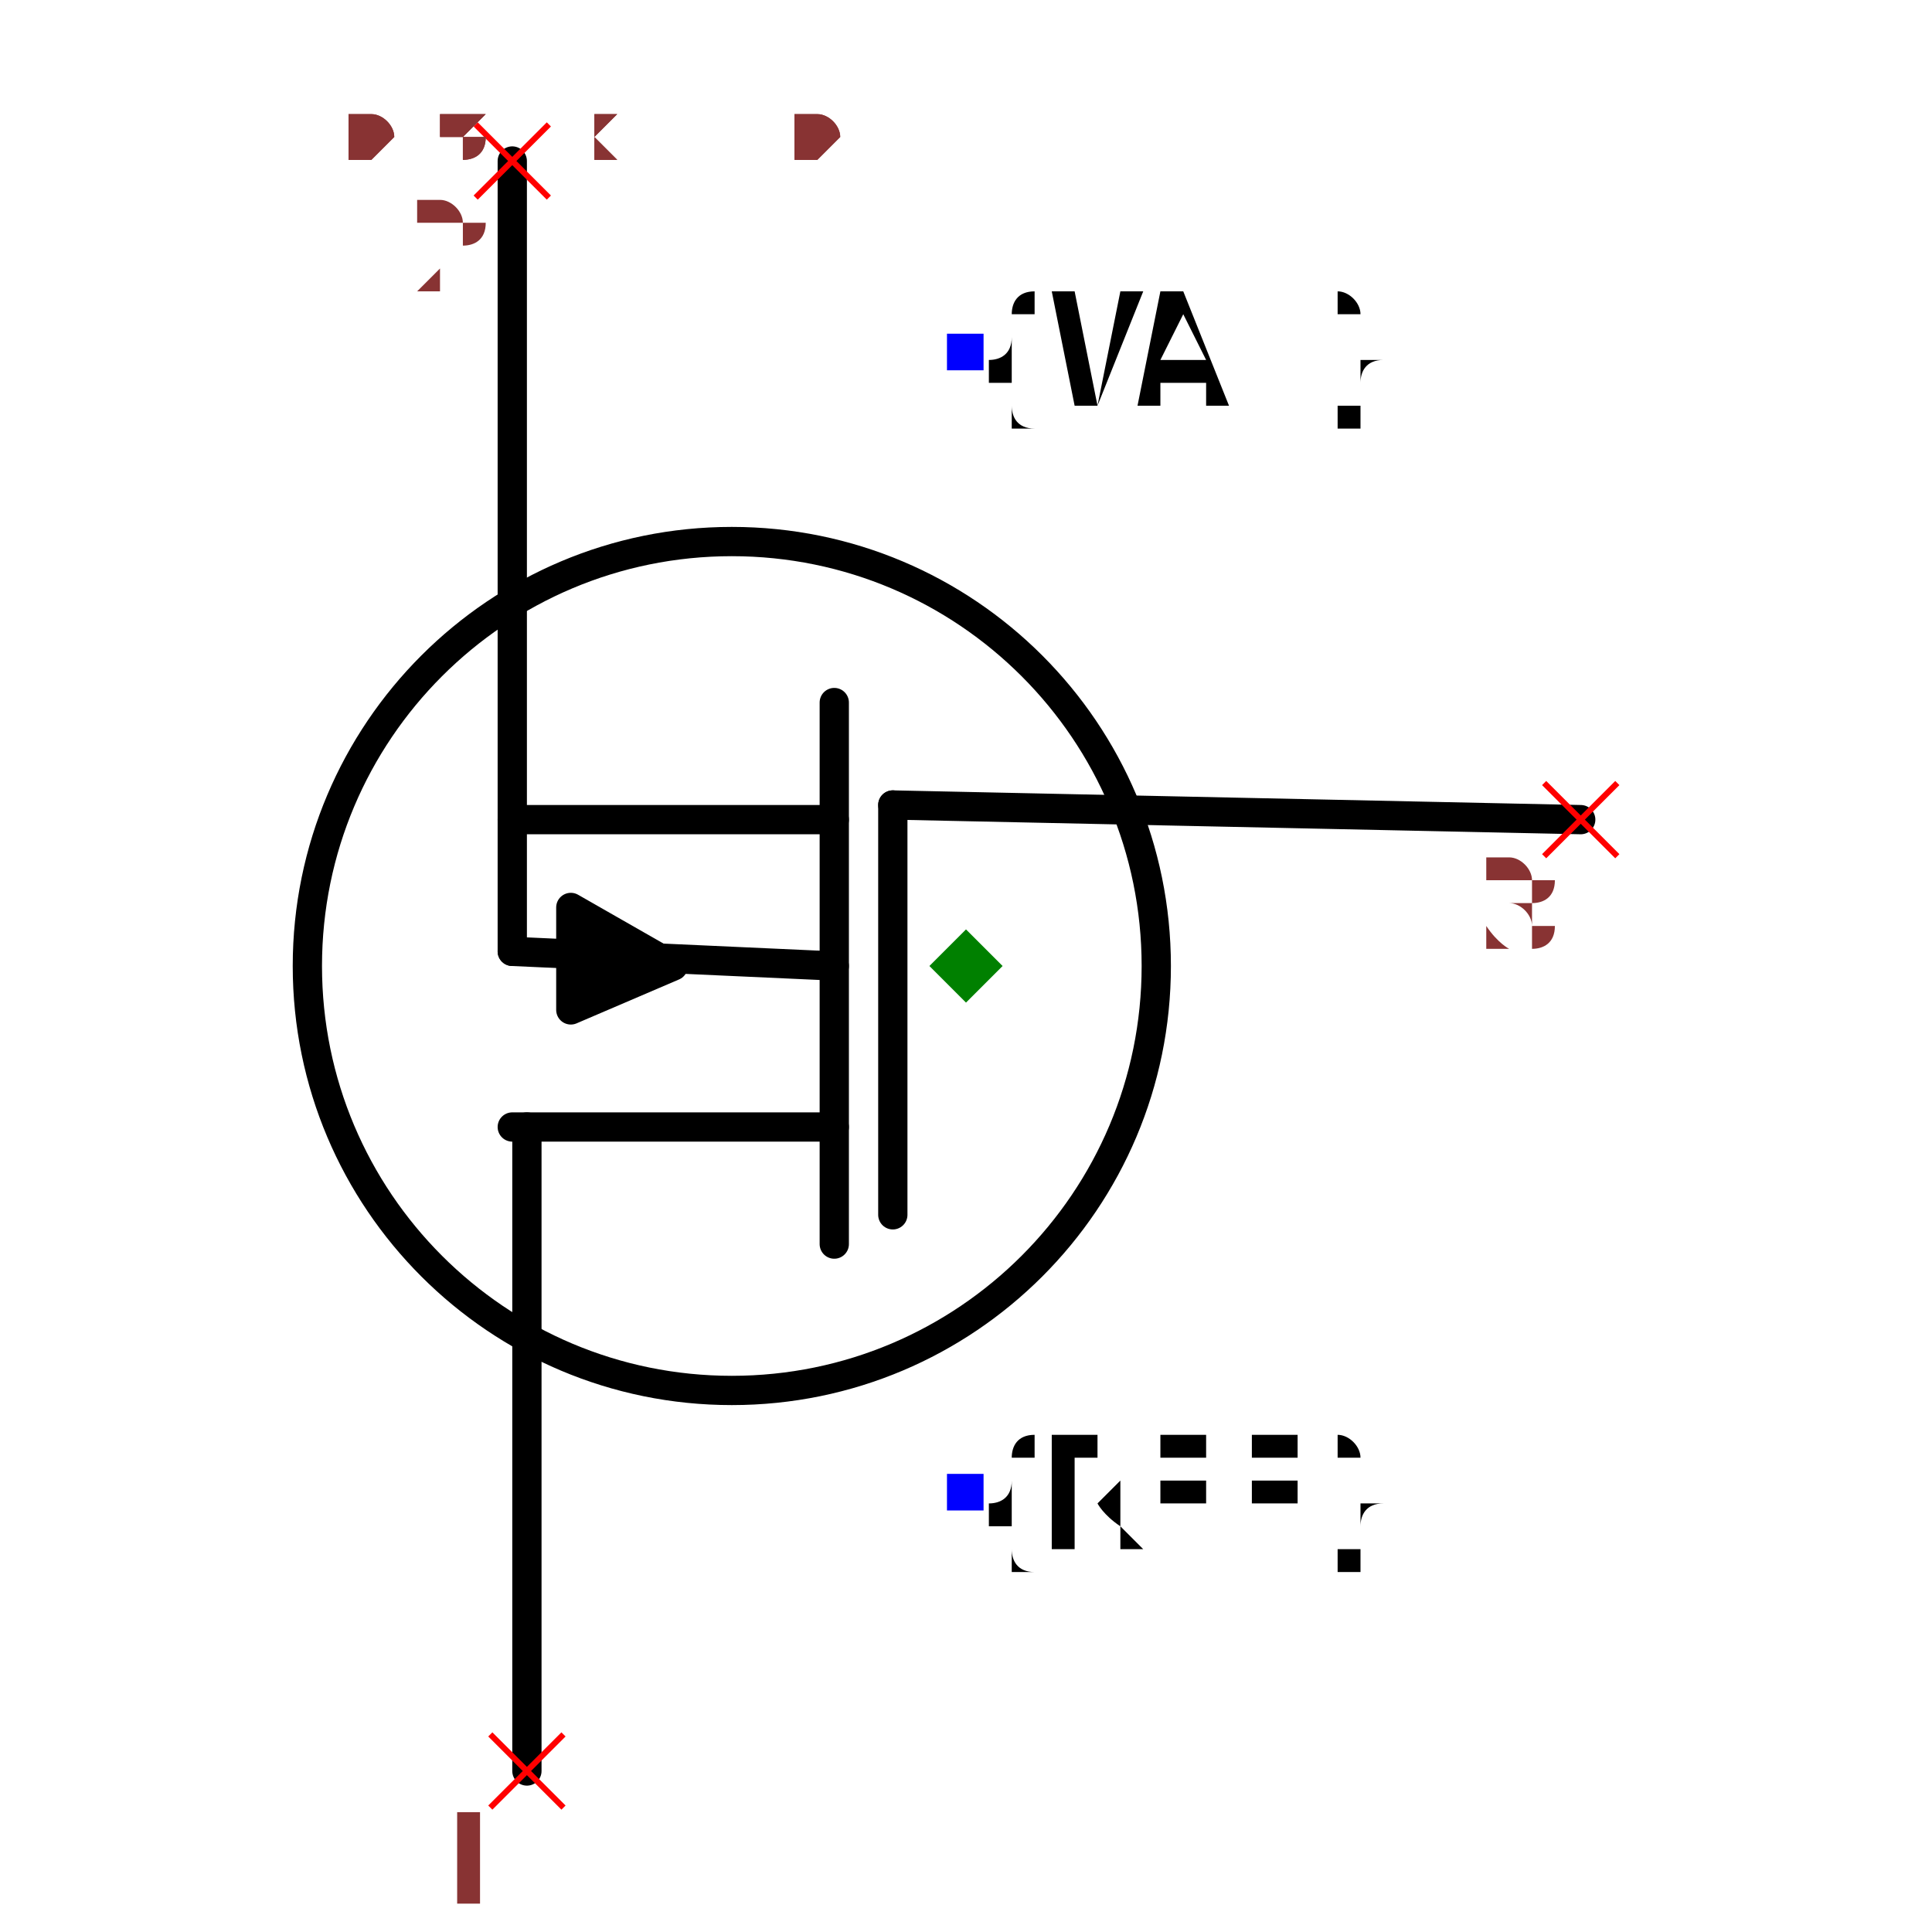
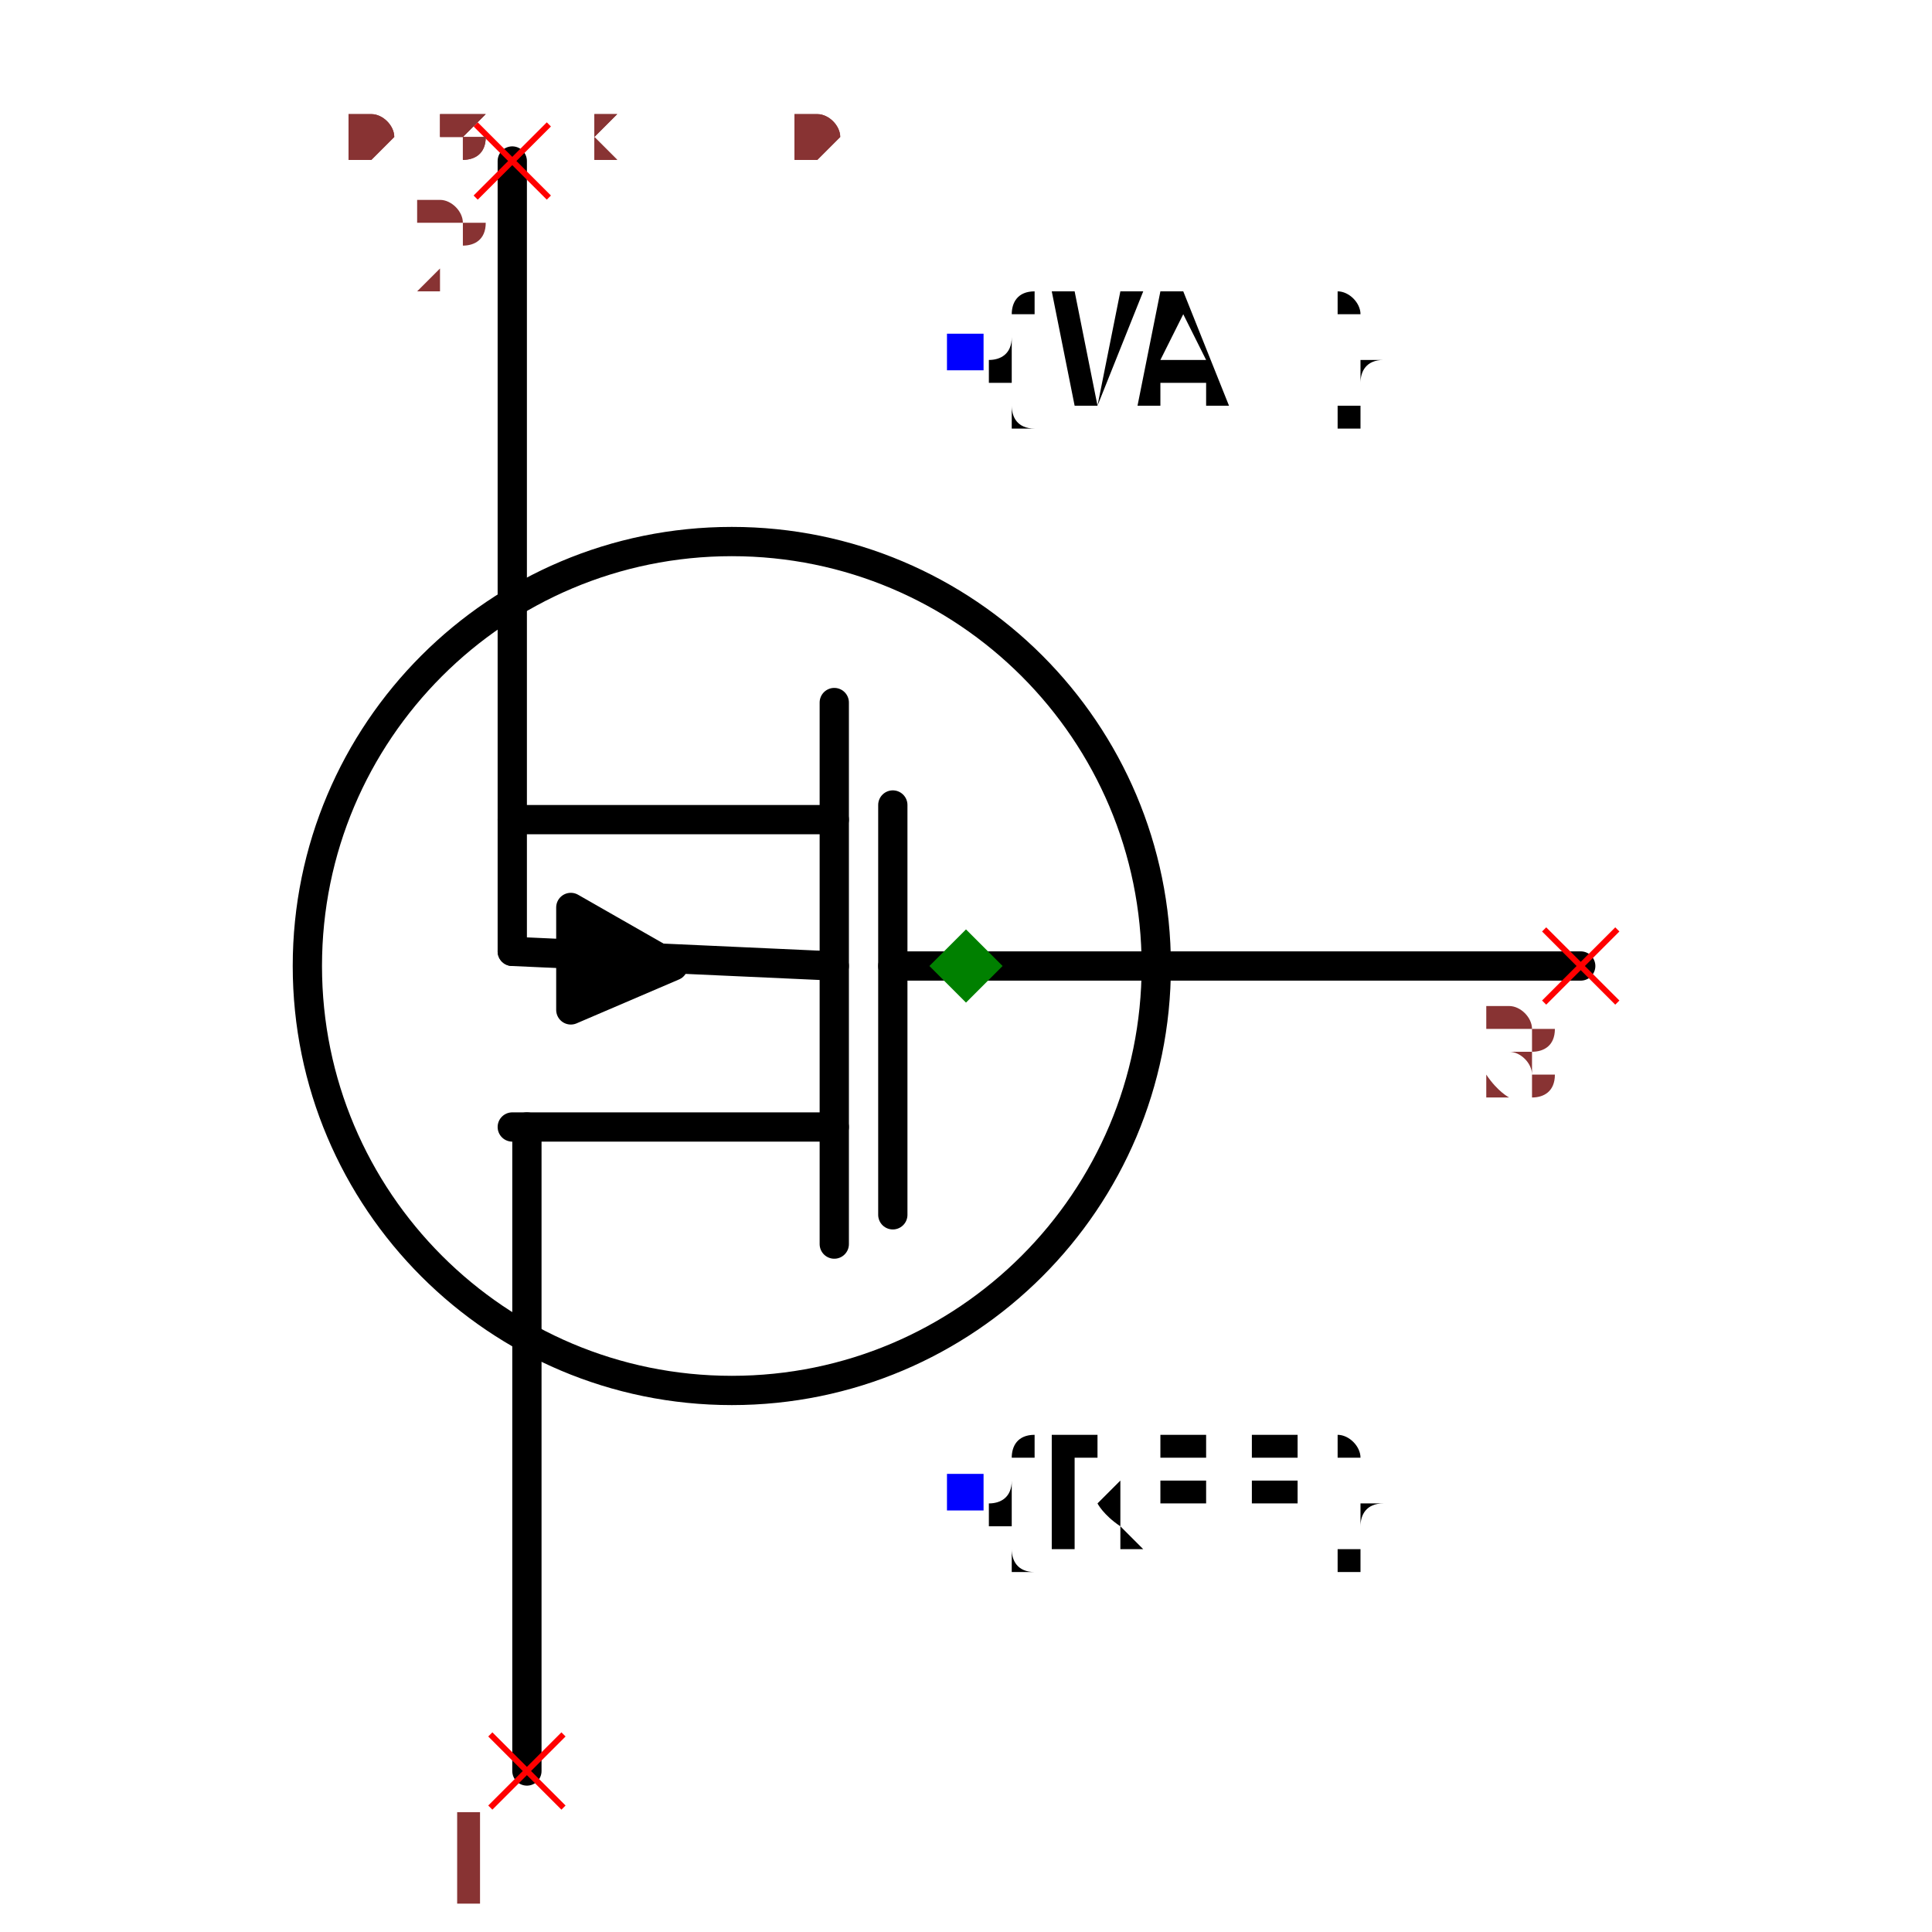
<svg xmlns="http://www.w3.org/2000/svg" width="150" height="150" viewBox="-0.504 -0.66 1.008 1.32">
-   <path d="M0.42,-0.1 L-0.05,-0.11" fill="none" stroke="black" stroke-width="0.02" stroke-linecap="round" stroke-linejoin="round" />
+   <path d="M0.42,0 L-0.05,0" fill="none" stroke="black" stroke-width="0.02" stroke-linecap="round" stroke-linejoin="round" />
  <path d="M-0.09,0.19 L-0.09,-0.18" fill="none" stroke="black" stroke-width="0.02" stroke-linecap="round" stroke-linejoin="round" />
  <path d="M-0.3,0.55 L-0.3,0.11" fill="none" stroke="black" stroke-width="0.02" stroke-linecap="round" stroke-linejoin="round" />
  <path d="M-0.31,-0.55 L-0.31,-0.01" fill="none" stroke="black" stroke-width="0.02" stroke-linecap="round" stroke-linejoin="round" />
  <path d="M-0.09,0.11 L-0.31,0.11" fill="none" stroke="black" stroke-width="0.02" stroke-linecap="round" stroke-linejoin="round" />
  <path d="M-0.09,-0.1 L-0.31,-0.1" fill="none" stroke="black" stroke-width="0.02" stroke-linecap="round" stroke-linejoin="round" />
  <path d="M-0.27,-0.04 L-0.27,0.03 L-0.2,0 L-0.27,-0.04" fill="black" stroke="black" stroke-width="0.02" stroke-linecap="round" stroke-linejoin="round" />
  <path d="M-0.09,0 L-0.31,-0.01" fill="none" stroke="black" stroke-width="0.02" stroke-linecap="round" stroke-linejoin="round" />
  <path d="M-0.05,0.17 L-0.05,-0.11" fill="none" stroke="black" stroke-width="0.02" stroke-linecap="round" stroke-linejoin="round" />
  <circle cx="-0.16" cy="0" r="0.29" fill="none" stroke="black" stroke-width="0.02" />
  <text x="0" y="0.36" dx="0" dy="0.038" text-anchor="start" style="font: 0.1px monospace; fill: black">{REF}</text>
  <rect x="-0.013" y="0.347" width="0.025" height="0.025" fill="blue" />
  <text x="0" y="-0.42" dx="0" dy="0.038" text-anchor="start" style="font: 0.1px monospace; fill: black">{VAL}</text>
  <rect x="-0.013" y="-0.432" width="0.025" height="0.025" fill="blue" />
  <line x1="-0.325" y1="0.525" x2="-0.275" y2="0.575" stroke="red" stroke-width="0.004" />
  <line x1="-0.325" y1="0.575" x2="-0.275" y2="0.525" stroke="red" stroke-width="0.004" />
  <text x="-0.34" y="0.64" text-anchor="middle" style="font: 0.08px monospace; fill: #833;">1</text>
  <line x1="-0.335" y1="-0.575" x2="-0.285" y2="-0.525" stroke="red" stroke-width="0.004" />
  <line x1="-0.335" y1="-0.525" x2="-0.285" y2="-0.575" stroke="red" stroke-width="0.004" />
  <text x="-0.35" y="-0.46" text-anchor="middle" style="font: 0.08px monospace; fill: #833;">2</text>
-   <line x1="0.395" y1="-0.125" x2="0.445" y2="-0.075" stroke="red" stroke-width="0.004" />
-   <line x1="0.395" y1="-0.075" x2="0.445" y2="-0.125" stroke="red" stroke-width="0.004" />
-   <text x="0.38" y="-0.01" text-anchor="middle" style="font: 0.08px monospace; fill: #833;">3</text>
+   <line x1="0.395" y1="-0.025" x2="0.445" y2="0.025" stroke="red" stroke-width="0.004" />
+   <line x1="0.395" y1="0.025" x2="0.445" y2="-0.025" stroke="red" stroke-width="0.004" />
+   <text x="0.38" y="0.09" text-anchor="middle" style="font: 0.08px monospace; fill: #833;">3</text>
  <path d="M 0 -0.025 L 0.025 0 L 0 0.025 L -0.025 0 Z" fill="green" />
  <text x="-0.42" y="-0.55" style="font: 0.05px monospace; fill: #833;">0.84 x 1.10</text>
  <text x="-0.42" y="-0.6" dy="-0.15" style="font: 0.05px monospace; fill: #833;">1 [drain]</text>
  <text x="-0.42" y="-0.65" dy="-0.15" style="font: 0.05px monospace; fill: #833;">2 [source]</text>
  <text x="-0.42" y="-0.7" dy="-0.15" style="font: 0.05px monospace; fill: #833;">3 [gate]</text>
  <text x="-0.42" y="-0.55" style="font: 0.05px monospace; fill: #833;">0.84 x 1.10</text>
  <text x="-0.42" y="-0.6" dy="-0.15" style="font: 0.05px monospace; fill: #833;">1 [drain]</text>
  <text x="-0.42" y="-0.65" dy="-0.15" style="font: 0.05px monospace; fill: #833;">2 [source]</text>
  <text x="-0.42" y="-0.7" dy="-0.15" style="font: 0.05px monospace; fill: #833;">3 [gate]</text>
</svg>
